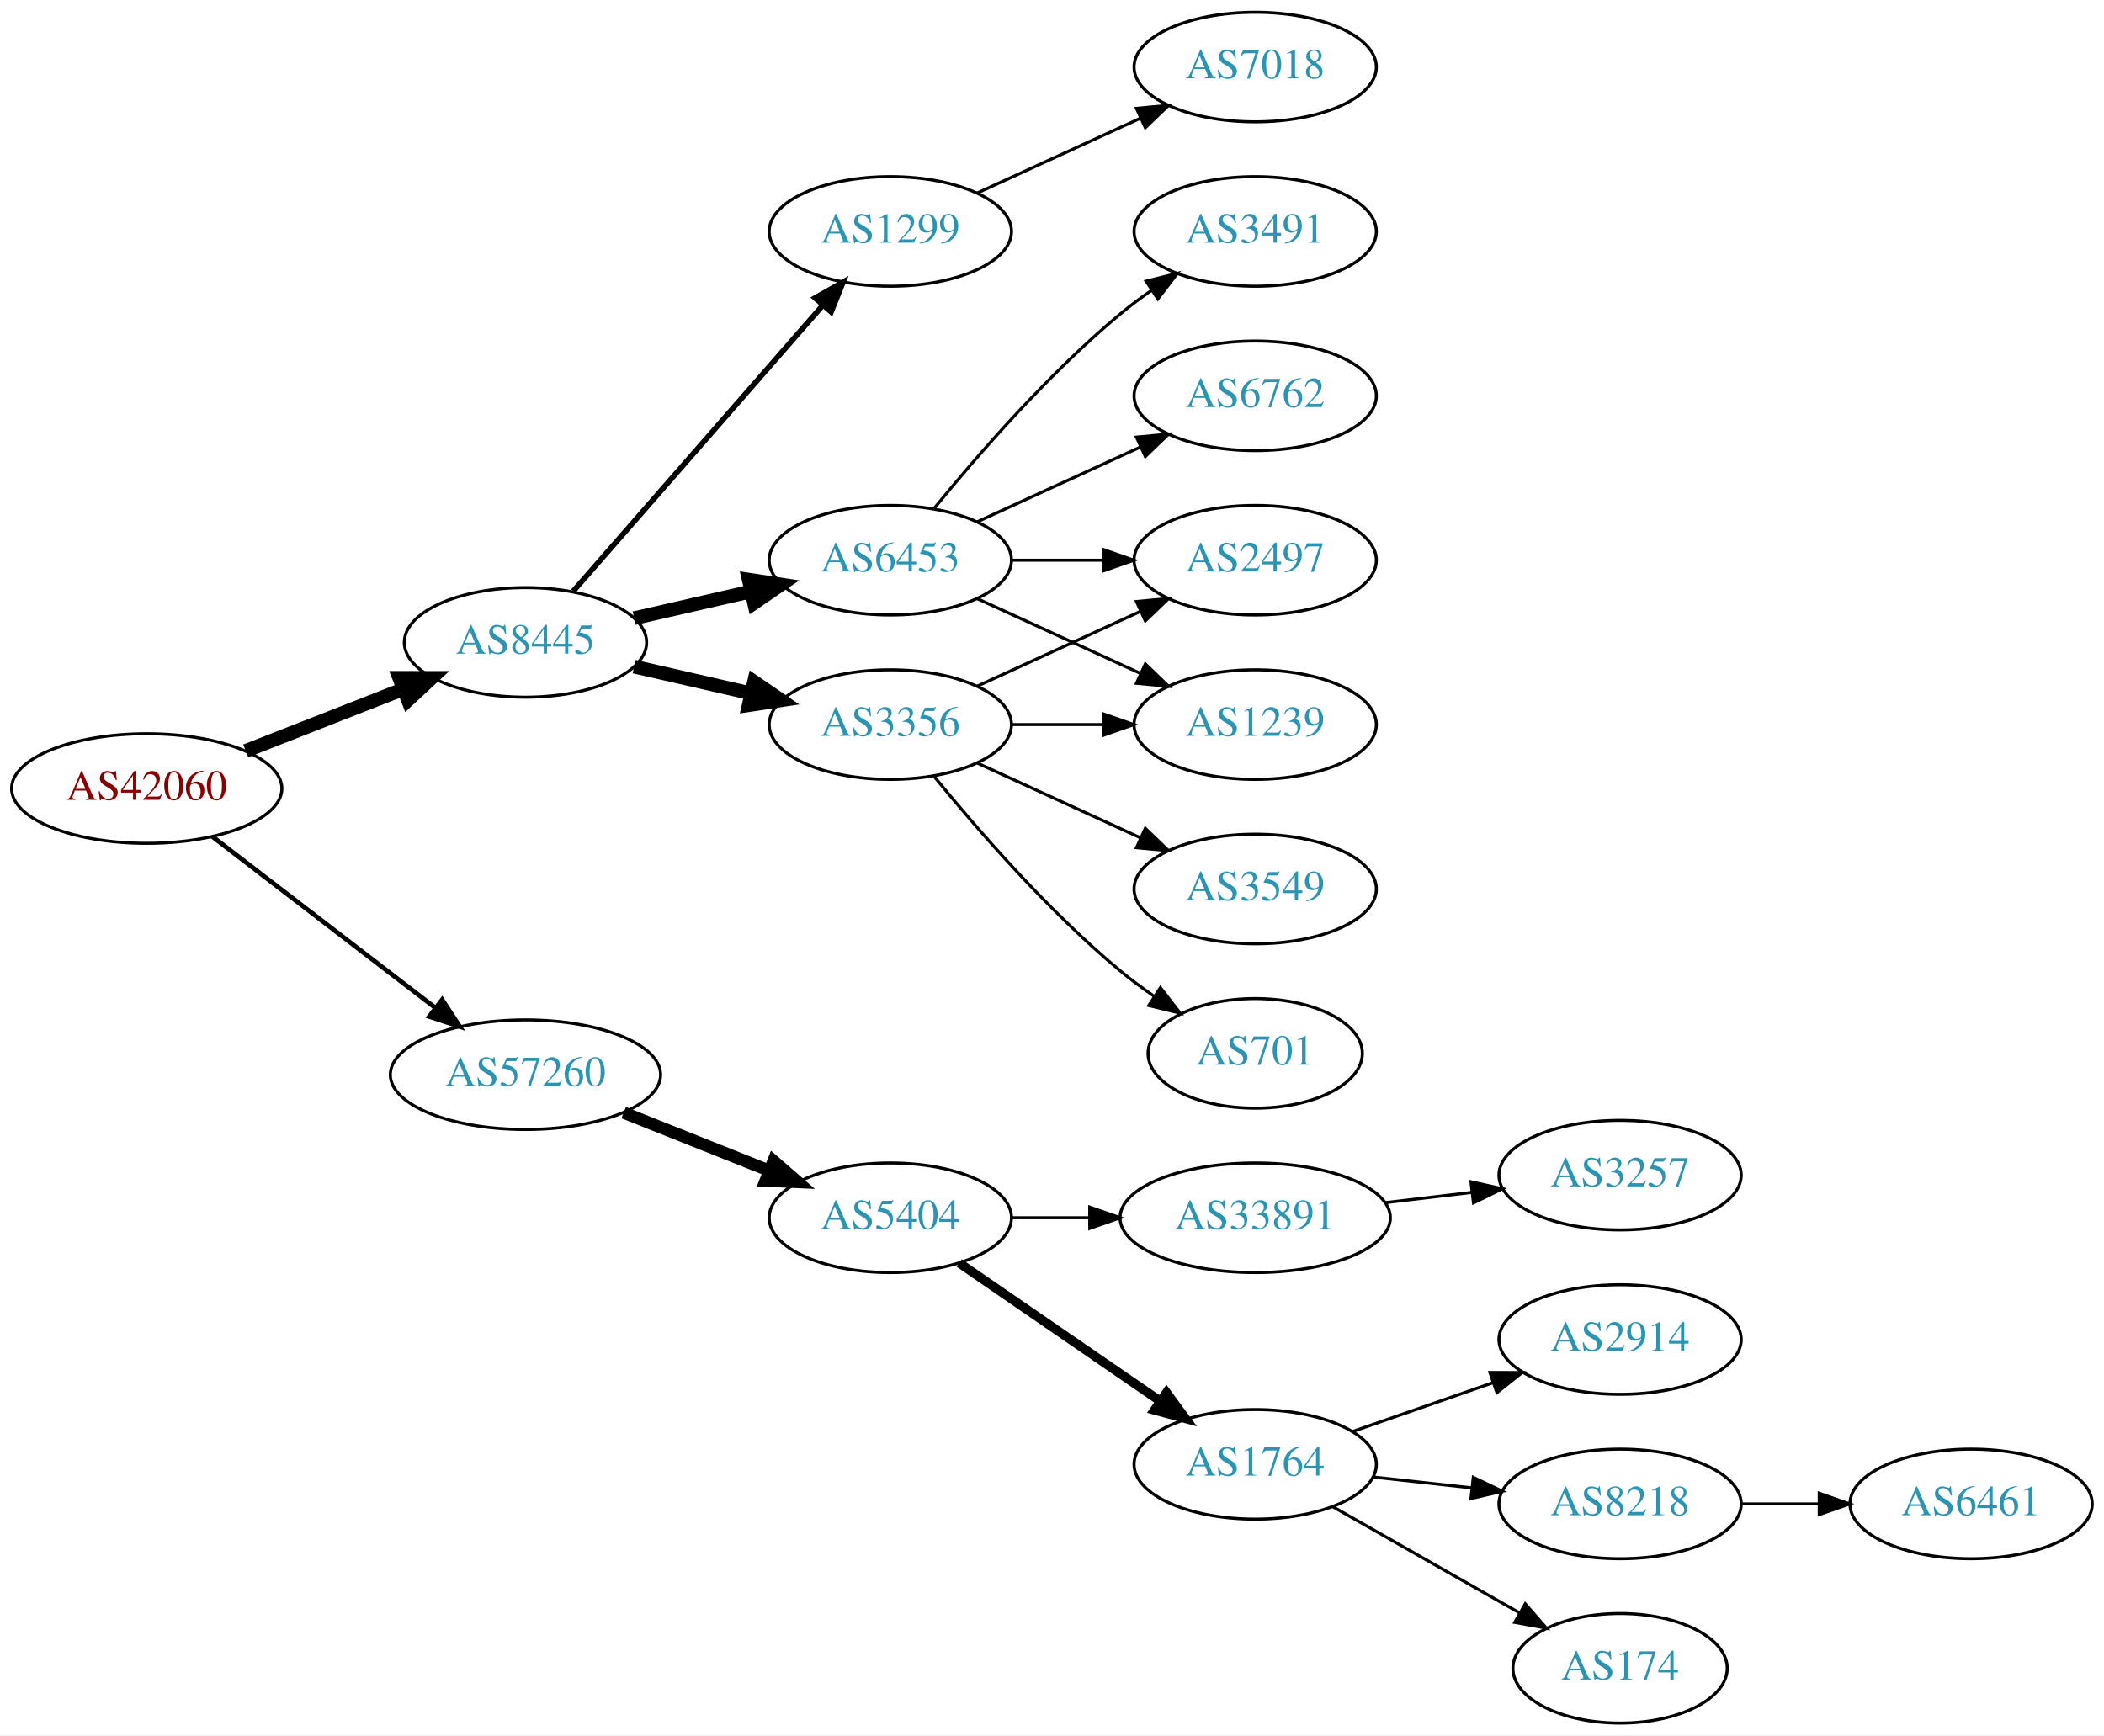
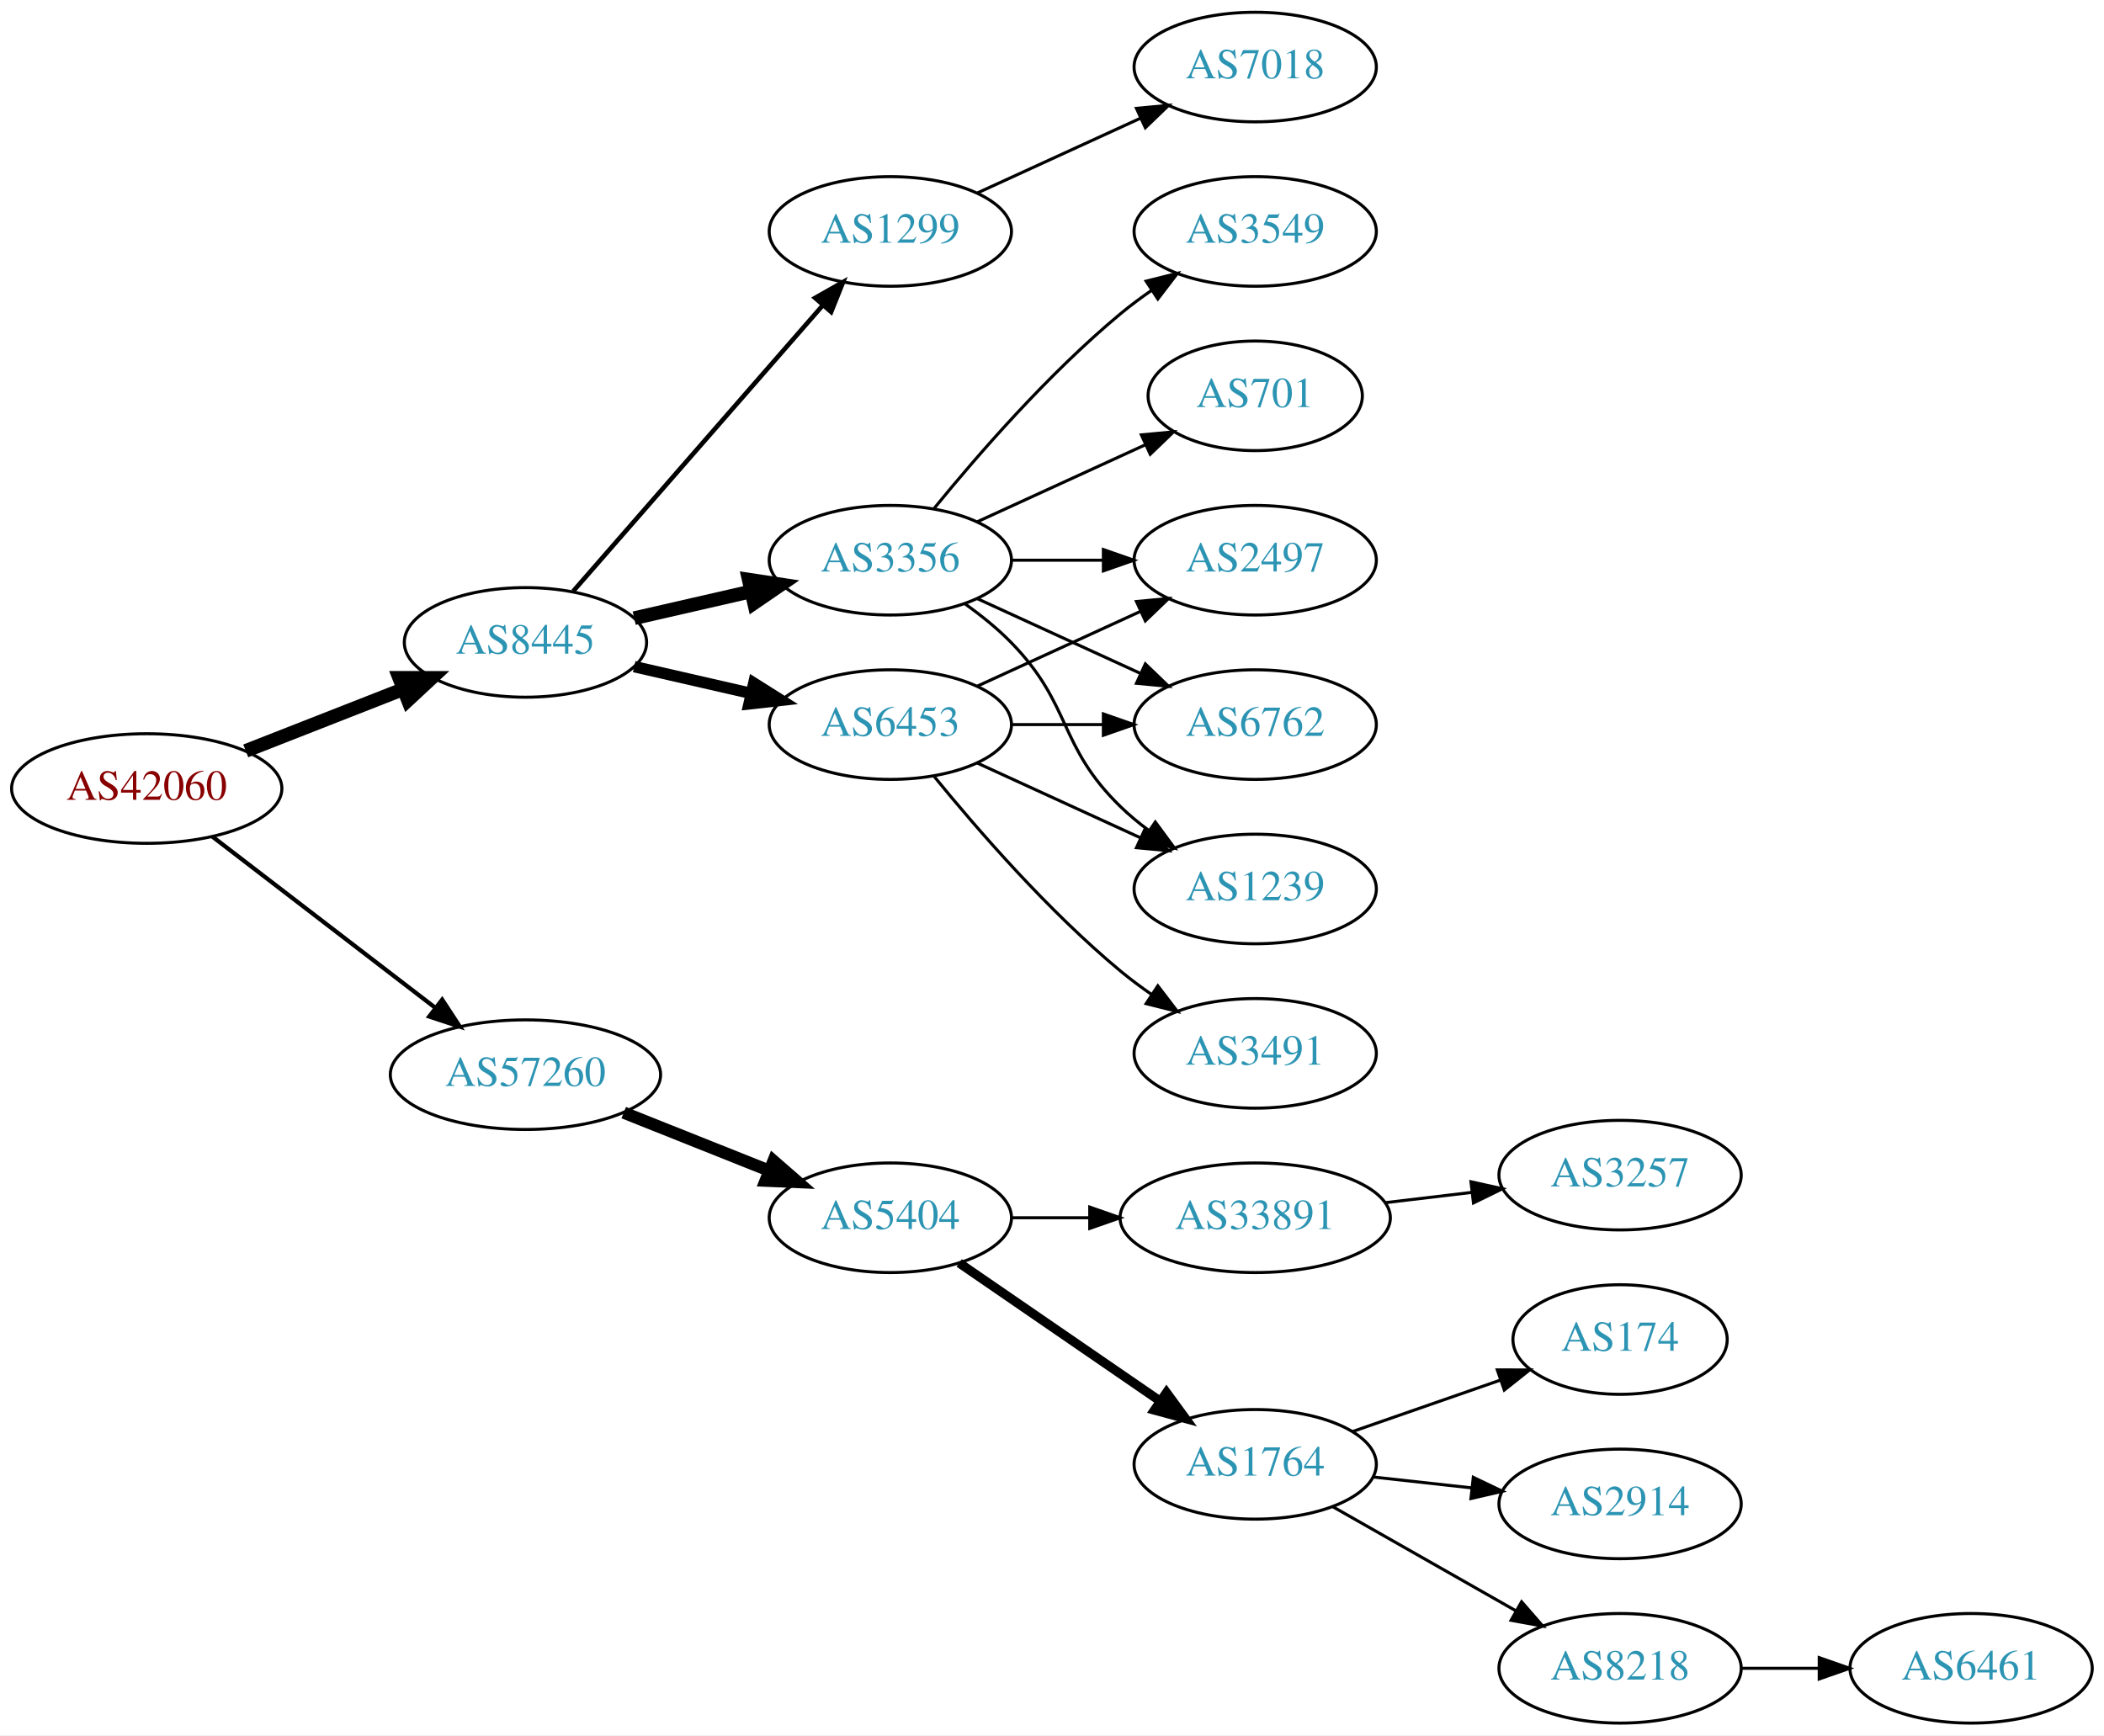
<svg xmlns="http://www.w3.org/2000/svg" xmlns:xlink="http://www.w3.org/1999/xlink" width="691pt" height="570pt" viewBox="0.00 0.00 691.06 570.00">
  <g id="graph0" class="graph" transform="scale(1 1) rotate(0) translate(4 566)">
    <polygon fill="white" stroke="none" points="-4,4 -4,-566 687.055,-566 687.055,4 -4,4" />
    <g id="node1" class="node">
      <g id="a_node1">
        <a xlink:href="/asn/42060" xlink:title="AS42060 ~ feratel media technologies AG [AT]">
          <ellipse fill="#ffffff" stroke="black" cx="44.196" cy="-307" rx="44.393" ry="18" />
          <text text-anchor="middle" x="44.196" y="-303.3" font-family="Times,serif" font-size="14.00" fill="#880000">AS42060</text>
        </a>
      </g>
    </g>
    <g id="node2" class="node">
      <g id="a_node2">
        <a xlink:href="/asn/8445" xlink:title="AS8445 ~ SALZBURG-AG-AS [AT]">
          <ellipse fill="#ffffff" stroke="black" cx="168.588" cy="-355" rx="39.794" ry="18" />
          <text text-anchor="middle" x="168.588" y="-351.3" font-family="Times,serif" font-size="14.00" fill="#2c94b3">AS8445</text>
        </a>
      </g>
    </g>
    <g id="edge1" class="edge">
      <path fill="none" stroke="black" stroke-width="4.5" d="M76.715,-319.361C92.464,-325.538 111.674,-333.071 128.367,-339.618" />
      <polygon fill="black" stroke="black" stroke-width="4.5" points="127.113,-343.356 137.86,-343.341 129.988,-336.024 127.113,-343.356" />
    </g>
    <g id="node3" class="node">
      <g id="a_node3">
        <a xlink:href="/asn/57260" xlink:title="AS57260 ~ feratel Schweiz AG [CH]">
          <ellipse fill="#ffffff" stroke="black" cx="168.588" cy="-213" rx="44.393" ry="18" />
          <text text-anchor="middle" x="168.588" y="-209.3" font-family="Times,serif" font-size="14.00" fill="#2c94b3">AS57260</text>
        </a>
      </g>
    </g>
    <g id="edge2" class="edge">
-       <path fill="none" stroke="black" stroke-width="1.5" d="M65.682,-291.267C85.715,-275.88 116.402,-252.312 138.867,-235.058" />
-       <polygon fill="black" stroke="black" stroke-width="1.5" points="141.237,-237.652 147.036,-228.785 136.973,-232.1 141.237,-237.652" />
+       <path fill="none" stroke="black" stroke-width="1.385" d="M65.682,-291.267C85.715,-275.88 116.402,-252.312 138.867,-235.058" />
+       <polygon fill="black" stroke="black" stroke-width="1.385" points="141.237,-237.652 147.036,-228.785 136.973,-232.1 141.237,-237.652" />
    </g>
    <g id="node4" class="node">
      <g id="a_node4">
-         <a xlink:href="/asn/3356" xlink:title="AS3356 ~ Level 3 Parent, LLC [US]">
+         <a xlink:href="/asn/6453" xlink:title="AS6453 ~ TATA COMMUNICATIONS (AMERICA) INC [US]">
          <ellipse fill="#ffffff" stroke="black" cx="288.431" cy="-328" rx="39.794" ry="18" />
-           <text text-anchor="middle" x="288.431" y="-324.3" font-family="Times,serif" font-size="14.00" fill="#2c94b3">AS3356</text>
+           <text text-anchor="middle" x="288.431" y="-324.3" font-family="Times,serif" font-size="14.00" fill="#2c94b3">AS6453</text>
        </a>
      </g>
    </g>
    <g id="edge3" class="edge">
-       <path fill="none" stroke="black" stroke-width="4.5" d="M204.308,-347.045C216.307,-344.296 229.928,-341.175 242.621,-338.267" />
-       <polygon fill="black" stroke="black" stroke-width="4.5" points="243.684,-342.063 252.552,-335.991 241.926,-334.387 243.684,-342.063" />
+       <path fill="none" stroke="black" stroke-width="3.75" d="M204.308,-347.045C216.307,-344.296 229.928,-341.175 242.621,-338.267" />
+       <polygon fill="black" stroke="black" stroke-width="3.75" points="243.587,-341.636 252.552,-335.991 242.023,-334.813 243.587,-341.636" />
    </g>
    <g id="node5" class="node">
      <g id="a_node5">
-         <a xlink:href="/asn/6453" xlink:title="AS6453 ~ TATA COMMUNICATIONS (AMERICA) INC [US]">
+         <a xlink:href="/asn/3356" xlink:title="AS3356 ~ Level 3 Parent, LLC [US]">
          <ellipse fill="#ffffff" stroke="black" cx="288.431" cy="-382" rx="39.794" ry="18" />
-           <text text-anchor="middle" x="288.431" y="-378.3" font-family="Times,serif" font-size="14.00" fill="#2c94b3">AS6453</text>
+           <text text-anchor="middle" x="288.431" y="-378.3" font-family="Times,serif" font-size="14.00" fill="#2c94b3">AS3356</text>
        </a>
      </g>
    </g>
    <g id="edge4" class="edge">
      <path fill="none" stroke="black" stroke-width="4.5" d="M204.308,-362.955C216.307,-365.704 229.928,-368.825 242.621,-371.733" />
      <polygon fill="black" stroke="black" stroke-width="4.5" points="241.926,-375.613 252.552,-374.009 243.684,-367.937 241.926,-375.613" />
    </g>
    <g id="node6" class="node">
      <g id="a_node6">
        <a xlink:href="/asn/1299" xlink:title="AS1299 ~ Telia Carrier [EU]">
          <ellipse fill="#ffffff" stroke="black" cx="288.431" cy="-490" rx="39.794" ry="18" />
          <text text-anchor="middle" x="288.431" y="-486.3" font-family="Times,serif" font-size="14.00" fill="#2c94b3">AS1299</text>
        </a>
      </g>
    </g>
    <g id="edge5" class="edge">
-       <path fill="none" stroke="black" stroke-width="1.8" d="M184.275,-371.825C204.851,-395.397 242.389,-438.4 266.062,-465.52" />
-       <polygon fill="black" stroke="black" stroke-width="1.8" points="263.716,-468.155 272.929,-473.387 268.99,-463.552 263.716,-468.155" />
+       <path fill="none" stroke="black" stroke-width="1.5" d="M184.275,-371.825C204.851,-395.397 242.389,-438.4 266.062,-465.52" />
+       <polygon fill="black" stroke="black" stroke-width="1.5" points="263.716,-468.155 272.929,-473.387 268.99,-463.552 263.716,-468.155" />
    </g>
    <g id="node14" class="node">
      <g id="a_node14">
        <a xlink:href="/asn/5404" xlink:title="AS5404 ~ ASN conova communications GmbH [AT]">
          <ellipse fill="#ffffff" stroke="black" cx="288.431" cy="-166" rx="39.794" ry="18" />
          <text text-anchor="middle" x="288.431" y="-162.3" font-family="Times,serif" font-size="14.00" fill="#2c94b3">AS5404</text>
        </a>
      </g>
    </g>
-     <g id="edge15" class="edge">
+     <g id="edge16" class="edge">
      <path fill="none" stroke="black" stroke-width="4" d="M200.858,-200.528C215.54,-194.673 233.183,-187.636 248.701,-181.447" />
      <polygon fill="black" stroke="black" stroke-width="4" points="250.051,-184.677 258.043,-177.721 247.458,-178.175 250.051,-184.677" />
    </g>
    <g id="node7" class="node">
      <g id="a_node7">
-         <a xlink:href="/asn/701" xlink:title="AS701 ~ UUNET [US]">
-           <ellipse fill="#ffffff" stroke="black" cx="408.273" cy="-220" rx="35.194" ry="18" />
-           <text text-anchor="middle" x="408.273" y="-216.3" font-family="Times,serif" font-size="14.00" fill="#2c94b3">AS701</text>
+         <a xlink:href="/asn/6762" xlink:title="AS6762 ~ TELECOM ITALIA SPARKLE S.p.A. [IT]">
+           <ellipse fill="#ffffff" stroke="black" cx="408.273" cy="-328" rx="39.794" ry="18" />
+           <text text-anchor="middle" x="408.273" y="-324.3" font-family="Times,serif" font-size="14.00" fill="#2c94b3">AS6762</text>
        </a>
      </g>
    </g>
    <g id="edge6" class="edge">
-       <path fill="none" stroke="black" d="M302.85,-310.935C316.964,-293.625 340.379,-266.655 364.077,-247 367.54,-244.128 371.333,-241.331 375.187,-238.692" />
-       <polygon fill="black" stroke="black" points="377.149,-241.592 383.62,-233.203 373.33,-235.725 377.149,-241.592" />
+       <path fill="none" stroke="black" d="M328.343,-328C337.897,-328 348.246,-328 358.209,-328" />
+       <polygon fill="black" stroke="black" points="358.402,-331.5 368.402,-328 358.402,-324.5 358.402,-331.5" />
    </g>
    <g id="node8" class="node">
      <g id="a_node8">
-         <a xlink:href="/asn/3549" xlink:title="AS3549 ~ Level 3 Parent, LLC [US]">
+         <a xlink:href="/asn/1239" xlink:title="AS1239 ~ Sprint [US]">
          <ellipse fill="#ffffff" stroke="black" cx="408.273" cy="-274" rx="39.794" ry="18" />
-           <text text-anchor="middle" x="408.273" y="-270.3" font-family="Times,serif" font-size="14.00" fill="#2c94b3">AS3549</text>
+           <text text-anchor="middle" x="408.273" y="-270.3" font-family="Times,serif" font-size="14.00" fill="#2c94b3">AS1239</text>
        </a>
      </g>
    </g>
    <g id="edge7" class="edge">
      <path fill="none" stroke="black" d="M317.06,-315.339C333.017,-308.027 353.287,-298.739 370.57,-290.819" />
      <polygon fill="black" stroke="black" points="372.185,-293.929 379.818,-286.581 369.269,-287.565 372.185,-293.929" />
    </g>
    <g id="node9" class="node">
      <g id="a_node9">
-         <a xlink:href="/asn/1239" xlink:title="AS1239 ~ Sprint [US]">
-           <ellipse fill="#ffffff" stroke="black" cx="408.273" cy="-328" rx="39.794" ry="18" />
-           <text text-anchor="middle" x="408.273" y="-324.3" font-family="Times,serif" font-size="14.00" fill="#2c94b3">AS1239</text>
+         <a xlink:href="/asn/3491" xlink:title="AS3491 ~ PCCW Global, Inc. [US]">
+           <ellipse fill="#ffffff" stroke="black" cx="408.273" cy="-220" rx="39.794" ry="18" />
+           <text text-anchor="middle" x="408.273" y="-216.3" font-family="Times,serif" font-size="14.00" fill="#2c94b3">AS3491</text>
        </a>
      </g>
    </g>
    <g id="edge8" class="edge">
-       <path fill="none" stroke="black" d="M328.343,-328C337.897,-328 348.246,-328 358.209,-328" />
-       <polygon fill="black" stroke="black" points="358.402,-331.5 368.402,-328 358.402,-324.5 358.402,-331.5" />
+       <path fill="none" stroke="black" d="M302.85,-310.935C316.964,-293.625 340.379,-266.655 364.077,-247 367.294,-244.332 370.794,-241.73 374.365,-239.259" />
+       <polygon fill="black" stroke="black" points="376.288,-242.183 382.721,-233.764 372.442,-236.334 376.288,-242.183" />
    </g>
    <g id="node10" class="node">
      <g id="a_node10">
        <a xlink:href="/asn/2497" xlink:title="AS2497 ~ Internet Initiative Japan Inc. [JP]">
          <ellipse fill="#ffffff" stroke="black" cx="408.273" cy="-382" rx="39.794" ry="18" />
          <text text-anchor="middle" x="408.273" y="-378.3" font-family="Times,serif" font-size="14.00" fill="#2c94b3">AS2497</text>
        </a>
      </g>
    </g>
    <g id="edge9" class="edge">
      <path fill="none" stroke="black" d="M317.06,-340.661C333.017,-347.973 353.287,-357.261 370.57,-365.181" />
      <polygon fill="black" stroke="black" points="369.269,-368.435 379.818,-369.419 372.185,-362.071 369.269,-368.435" />
    </g>
-     <g id="edge13" class="edge">
+     <g id="edge14" class="edge">
      <path fill="none" stroke="black" d="M317.06,-369.339C333.017,-362.027 353.287,-352.739 370.57,-344.819" />
      <polygon fill="black" stroke="black" points="372.185,-347.929 379.818,-340.581 369.269,-341.565 372.185,-347.929" />
    </g>
-     <g id="edge11" class="edge">
+     <g id="edge12" class="edge">
+       <path fill="none" stroke="black" d="M313.025,-367.611C318.281,-363.852 323.613,-359.563 328.077,-355 348.25,-334.383 343.384,-321.094 364.077,-301 366.922,-298.237 370.096,-295.614 373.396,-293.166" />
+       <polygon fill="black" stroke="black" points="375.462,-295.994 381.744,-287.462 371.513,-290.214 375.462,-295.994" />
+     </g>
+     <g id="edge10" class="edge">
      <path fill="none" stroke="black" d="M328.343,-382C337.897,-382 348.246,-382 358.209,-382" />
      <polygon fill="black" stroke="black" points="358.402,-385.5 368.402,-382 358.402,-378.5 358.402,-385.5" />
    </g>
    <g id="node11" class="node">
      <g id="a_node11">
-         <a xlink:href="/asn/6762" xlink:title="AS6762 ~ TELECOM ITALIA SPARKLE S.p.A. [IT]">
-           <ellipse fill="#ffffff" stroke="black" cx="408.273" cy="-436" rx="39.794" ry="18" />
-           <text text-anchor="middle" x="408.273" y="-432.3" font-family="Times,serif" font-size="14.00" fill="#2c94b3">AS6762</text>
-         </a>
-       </g>
-     </g>
-     <g id="edge10" class="edge">
-       <path fill="none" stroke="black" d="M317.06,-394.661C333.017,-401.973 353.287,-411.261 370.57,-419.181" />
-       <polygon fill="black" stroke="black" points="369.269,-422.435 379.818,-423.419 372.185,-416.071 369.269,-422.435" />
+         <a xlink:href="/asn/701" xlink:title="AS701 ~ UUNET [US]">
+           <ellipse fill="#ffffff" stroke="black" cx="408.273" cy="-436" rx="35.194" ry="18" />
+           <text text-anchor="middle" x="408.273" y="-432.3" font-family="Times,serif" font-size="14.00" fill="#2c94b3">AS701</text>
+         </a>
+       </g>
+     </g>
+     <g id="edge11" class="edge">
+       <path fill="none" stroke="black" d="M317.06,-394.661C333.476,-402.183 354.457,-411.798 372.054,-419.861" />
+       <polygon fill="black" stroke="black" points="370.883,-423.174 381.432,-424.158 373.799,-416.811 370.883,-423.174" />
    </g>
    <g id="node12" class="node">
      <g id="a_node12">
-         <a xlink:href="/asn/3491" xlink:title="AS3491 ~ PCCW Global, Inc. [US]">
+         <a xlink:href="/asn/3549" xlink:title="AS3549 ~ Level 3 Parent, LLC [US]">
          <ellipse fill="#ffffff" stroke="black" cx="408.273" cy="-490" rx="39.794" ry="18" />
-           <text text-anchor="middle" x="408.273" y="-486.3" font-family="Times,serif" font-size="14.00" fill="#2c94b3">AS3491</text>
-         </a>
-       </g>
-     </g>
-     <g id="edge12" class="edge">
+           <text text-anchor="middle" x="408.273" y="-486.3" font-family="Times,serif" font-size="14.00" fill="#2c94b3">AS3549</text>
+         </a>
+       </g>
+     </g>
+     <g id="edge13" class="edge">
      <path fill="none" stroke="black" d="M302.85,-399.065C316.964,-416.375 340.379,-443.345 364.077,-463 367.294,-465.668 370.794,-468.27 374.365,-470.741" />
      <polygon fill="black" stroke="black" points="372.442,-473.666 382.721,-476.236 376.288,-467.817 372.442,-473.666" />
    </g>
    <g id="node13" class="node">
      <g id="a_node13">
        <a xlink:href="/asn/7018" xlink:title="AS7018 ~ AT&amp;T Services, Inc. [US]">
          <ellipse fill="#ffffff" stroke="black" cx="408.273" cy="-544" rx="39.794" ry="18" />
          <text text-anchor="middle" x="408.273" y="-540.3" font-family="Times,serif" font-size="14.00" fill="#2c94b3">AS7018</text>
        </a>
      </g>
    </g>
-     <g id="edge14" class="edge">
+     <g id="edge15" class="edge">
      <path fill="none" stroke="black" d="M317.06,-502.661C333.017,-509.973 353.287,-519.261 370.57,-527.181" />
      <polygon fill="black" stroke="black" points="369.269,-530.435 379.818,-531.419 372.185,-524.071 369.269,-530.435" />
    </g>
    <g id="node15" class="node">
      <g id="a_node15">
        <a xlink:href="/asn/1764" xlink:title="AS1764 ~ NEXTLAYER-AS [AT]">
          <ellipse fill="#ffffff" stroke="black" cx="408.273" cy="-85" rx="39.794" ry="18" />
          <text text-anchor="middle" x="408.273" y="-81.3" font-family="Times,serif" font-size="14.00" fill="#2c94b3">AS1764</text>
        </a>
      </g>
    </g>
-     <g id="edge16" class="edge">
+     <g id="edge17" class="edge">
      <path fill="none" stroke="black" stroke-width="3" d="M311.045,-151.143C329.533,-138.435 356.347,-120.005 376.977,-105.825" />
      <polygon fill="black" stroke="black" stroke-width="3" points="379.139,-108.586 385.397,-100.037 375.174,-102.817 379.139,-108.586" />
    </g>
    <g id="node16" class="node">
      <g id="a_node16">
        <a xlink:href="/asn/33891" xlink:title="AS33891 ~ CORE-BACKBONE GMBH GLOBAL NETWORK [DE]">
          <ellipse fill="#ffffff" stroke="black" cx="408.273" cy="-166" rx="44.393" ry="18" />
          <text text-anchor="middle" x="408.273" y="-162.3" font-family="Times,serif" font-size="14.00" fill="#2c94b3">AS33891</text>
        </a>
      </g>
    </g>
-     <g id="edge17" class="edge">
+     <g id="edge18" class="edge">
      <path fill="none" stroke="black" d="M328.343,-166C336.446,-166 345.121,-166 353.648,-166" />
      <polygon fill="black" stroke="black" points="353.925,-169.5 363.925,-166 353.925,-162.5 353.925,-169.5" />
    </g>
    <g id="node17" class="node">
      <g id="a_node17">
-         <a xlink:href="/asn/8218" xlink:title="AS8218 ~ legacy Neotelecoms [FR]">
+         <a xlink:href="/asn/2914" xlink:title="AS2914 ~ NTT America, Inc. [US]">
          <ellipse fill="#ffffff" stroke="black" cx="528.116" cy="-72" rx="39.794" ry="18" />
-           <text text-anchor="middle" x="528.116" y="-68.3" font-family="Times,serif" font-size="14.00" fill="#2c94b3">AS8218</text>
-         </a>
-       </g>
-     </g>
-     <g id="edge18" class="edge">
+           <text text-anchor="middle" x="528.116" y="-68.3" font-family="Times,serif" font-size="14.00" fill="#2c94b3">AS2914</text>
+         </a>
+       </g>
+     </g>
+     <g id="edge19" class="edge">
      <path fill="none" stroke="black" d="M446.883,-80.851C457.195,-79.713 468.512,-78.465 479.312,-77.273" />
      <polygon fill="black" stroke="black" points="479.903,-80.73 489.459,-76.154 479.135,-73.772 479.903,-80.73" />
    </g>
    <g id="node18" class="node">
      <g id="a_node18">
-         <a xlink:href="/asn/174" xlink:title="AS174 ~ Cogent Communications [US]">
-           <ellipse fill="#ffffff" stroke="black" cx="528.116" cy="-18" rx="35.194" ry="18" />
-           <text text-anchor="middle" x="528.116" y="-14.3" font-family="Times,serif" font-size="14.00" fill="#2c94b3">AS174</text>
-         </a>
-       </g>
-     </g>
-     <g id="edge19" class="edge">
-       <path fill="none" stroke="black" d="M433.69,-71.118C451.499,-60.992 475.801,-47.175 495.155,-36.171" />
-       <polygon fill="black" stroke="black" points="496.97,-39.166 503.933,-31.181 493.51,-33.081 496.97,-39.166" />
+         <a xlink:href="/asn/8218" xlink:title="AS8218 ~ legacy Neotelecoms [FR]">
+           <ellipse fill="#ffffff" stroke="black" cx="528.116" cy="-18" rx="39.794" ry="18" />
+           <text text-anchor="middle" x="528.116" y="-14.3" font-family="Times,serif" font-size="14.00" fill="#2c94b3">AS8218</text>
+         </a>
+       </g>
+     </g>
+     <g id="edge20" class="edge">
+       <path fill="none" stroke="black" d="M433.69,-71.118C451.15,-61.191 474.851,-47.716 494.011,-36.822" />
+       <polygon fill="black" stroke="black" points="495.767,-39.85 502.73,-31.865 492.307,-33.765 495.767,-39.85" />
    </g>
    <g id="node19" class="node">
      <g id="a_node19">
-         <a xlink:href="/asn/2914" xlink:title="AS2914 ~ NTT America, Inc. [US]">
-           <ellipse fill="#ffffff" stroke="black" cx="528.116" cy="-126" rx="39.794" ry="18" />
-           <text text-anchor="middle" x="528.116" y="-122.3" font-family="Times,serif" font-size="14.00" fill="#2c94b3">AS2914</text>
-         </a>
-       </g>
-     </g>
-     <g id="edge20" class="edge">
-       <path fill="none" stroke="black" d="M440.235,-95.772C454.332,-100.677 471.208,-106.548 486.322,-111.807" />
-       <polygon fill="black" stroke="black" points="485.357,-115.177 495.952,-115.157 487.657,-108.566 485.357,-115.177" />
+         <a xlink:href="/asn/174" xlink:title="AS174 ~ Cogent Communications [US]">
+           <ellipse fill="#ffffff" stroke="black" cx="528.116" cy="-126" rx="35.194" ry="18" />
+           <text text-anchor="middle" x="528.116" y="-122.3" font-family="Times,serif" font-size="14.00" fill="#2c94b3">AS174</text>
+         </a>
+       </g>
+     </g>
+     <g id="edge21" class="edge">
+       <path fill="none" stroke="black" d="M440.235,-95.772C455.144,-100.959 473.161,-107.228 488.915,-112.709" />
+       <polygon fill="black" stroke="black" points="487.788,-116.023 498.383,-116.003 490.088,-109.411 487.788,-116.023" />
    </g>
    <g id="node21" class="node">
      <g id="a_node21">
        <a xlink:href="/asn/3257" xlink:title="AS3257 ~ GTT [DE]">
          <ellipse fill="#ffffff" stroke="black" cx="528.116" cy="-180" rx="39.794" ry="18" />
          <text text-anchor="middle" x="528.116" y="-176.3" font-family="Times,serif" font-size="14.00" fill="#2c94b3">AS3257</text>
        </a>
      </g>
    </g>
-     <g id="edge22" class="edge">
+     <g id="edge23" class="edge">
      <path fill="none" stroke="black" d="M450.82,-170.936C460.066,-172.034 469.939,-173.207 479.411,-174.332" />
      <polygon fill="black" stroke="black" points="479.139,-177.825 489.482,-175.529 479.964,-170.874 479.139,-177.825" />
    </g>
    <g id="node20" class="node">
      <g id="a_node20">
        <a xlink:href="/asn/6461" xlink:title="AS6461 ~ Zayo Bandwidth [US]">
-           <ellipse fill="#ffffff" stroke="black" cx="643.409" cy="-72" rx="39.794" ry="18" />
-           <text text-anchor="middle" x="643.409" y="-68.3" font-family="Times,serif" font-size="14.00" fill="#2c94b3">AS6461</text>
-         </a>
-       </g>
-     </g>
-     <g id="edge21" class="edge">
-       <path fill="none" stroke="black" d="M567.788,-72C575.991,-72 584.755,-72 593.287,-72" />
-       <polygon fill="black" stroke="black" points="593.526,-75.5 603.526,-72 593.526,-68.5 593.526,-75.5" />
+           <ellipse fill="#ffffff" stroke="black" cx="643.409" cy="-18" rx="39.794" ry="18" />
+           <text text-anchor="middle" x="643.409" y="-14.3" font-family="Times,serif" font-size="14.00" fill="#2c94b3">AS6461</text>
+         </a>
+       </g>
+     </g>
+     <g id="edge22" class="edge">
+       <path fill="none" stroke="black" d="M567.788,-18C575.991,-18 584.755,-18 593.287,-18" />
+       <polygon fill="black" stroke="black" points="593.526,-21.5 603.526,-18 593.526,-14.5 593.526,-21.5" />
    </g>
  </g>
</svg>
